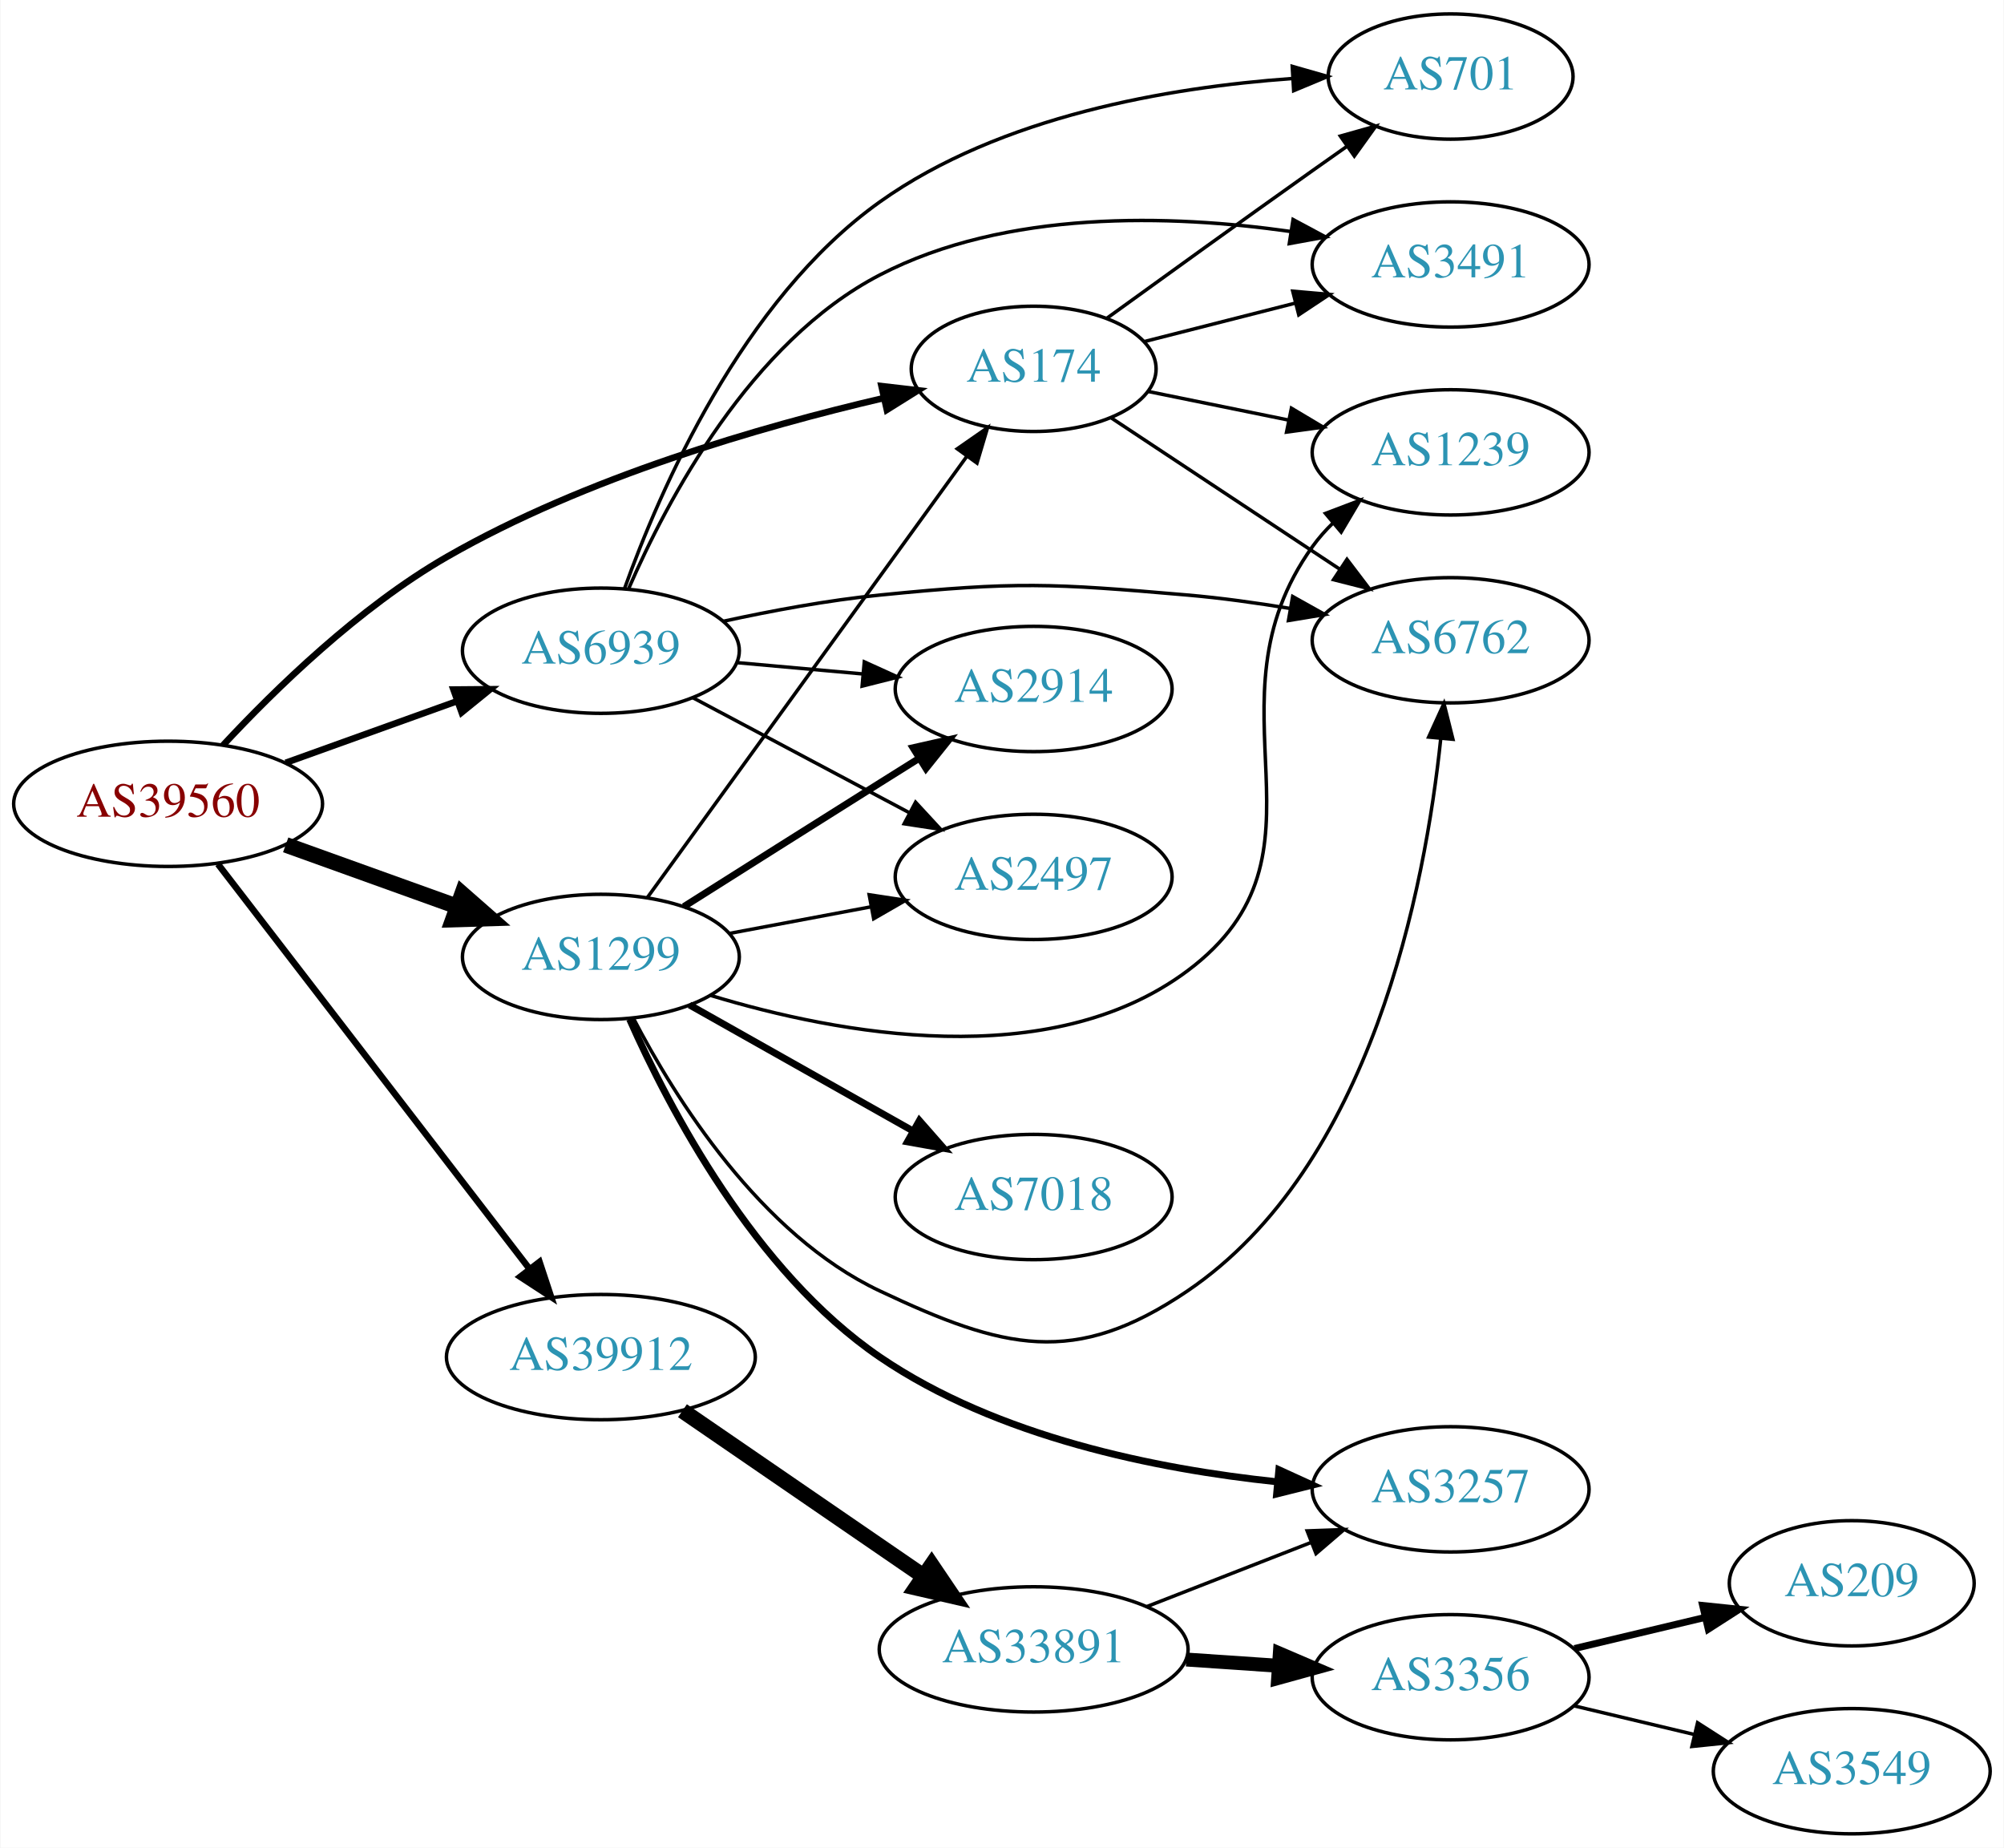
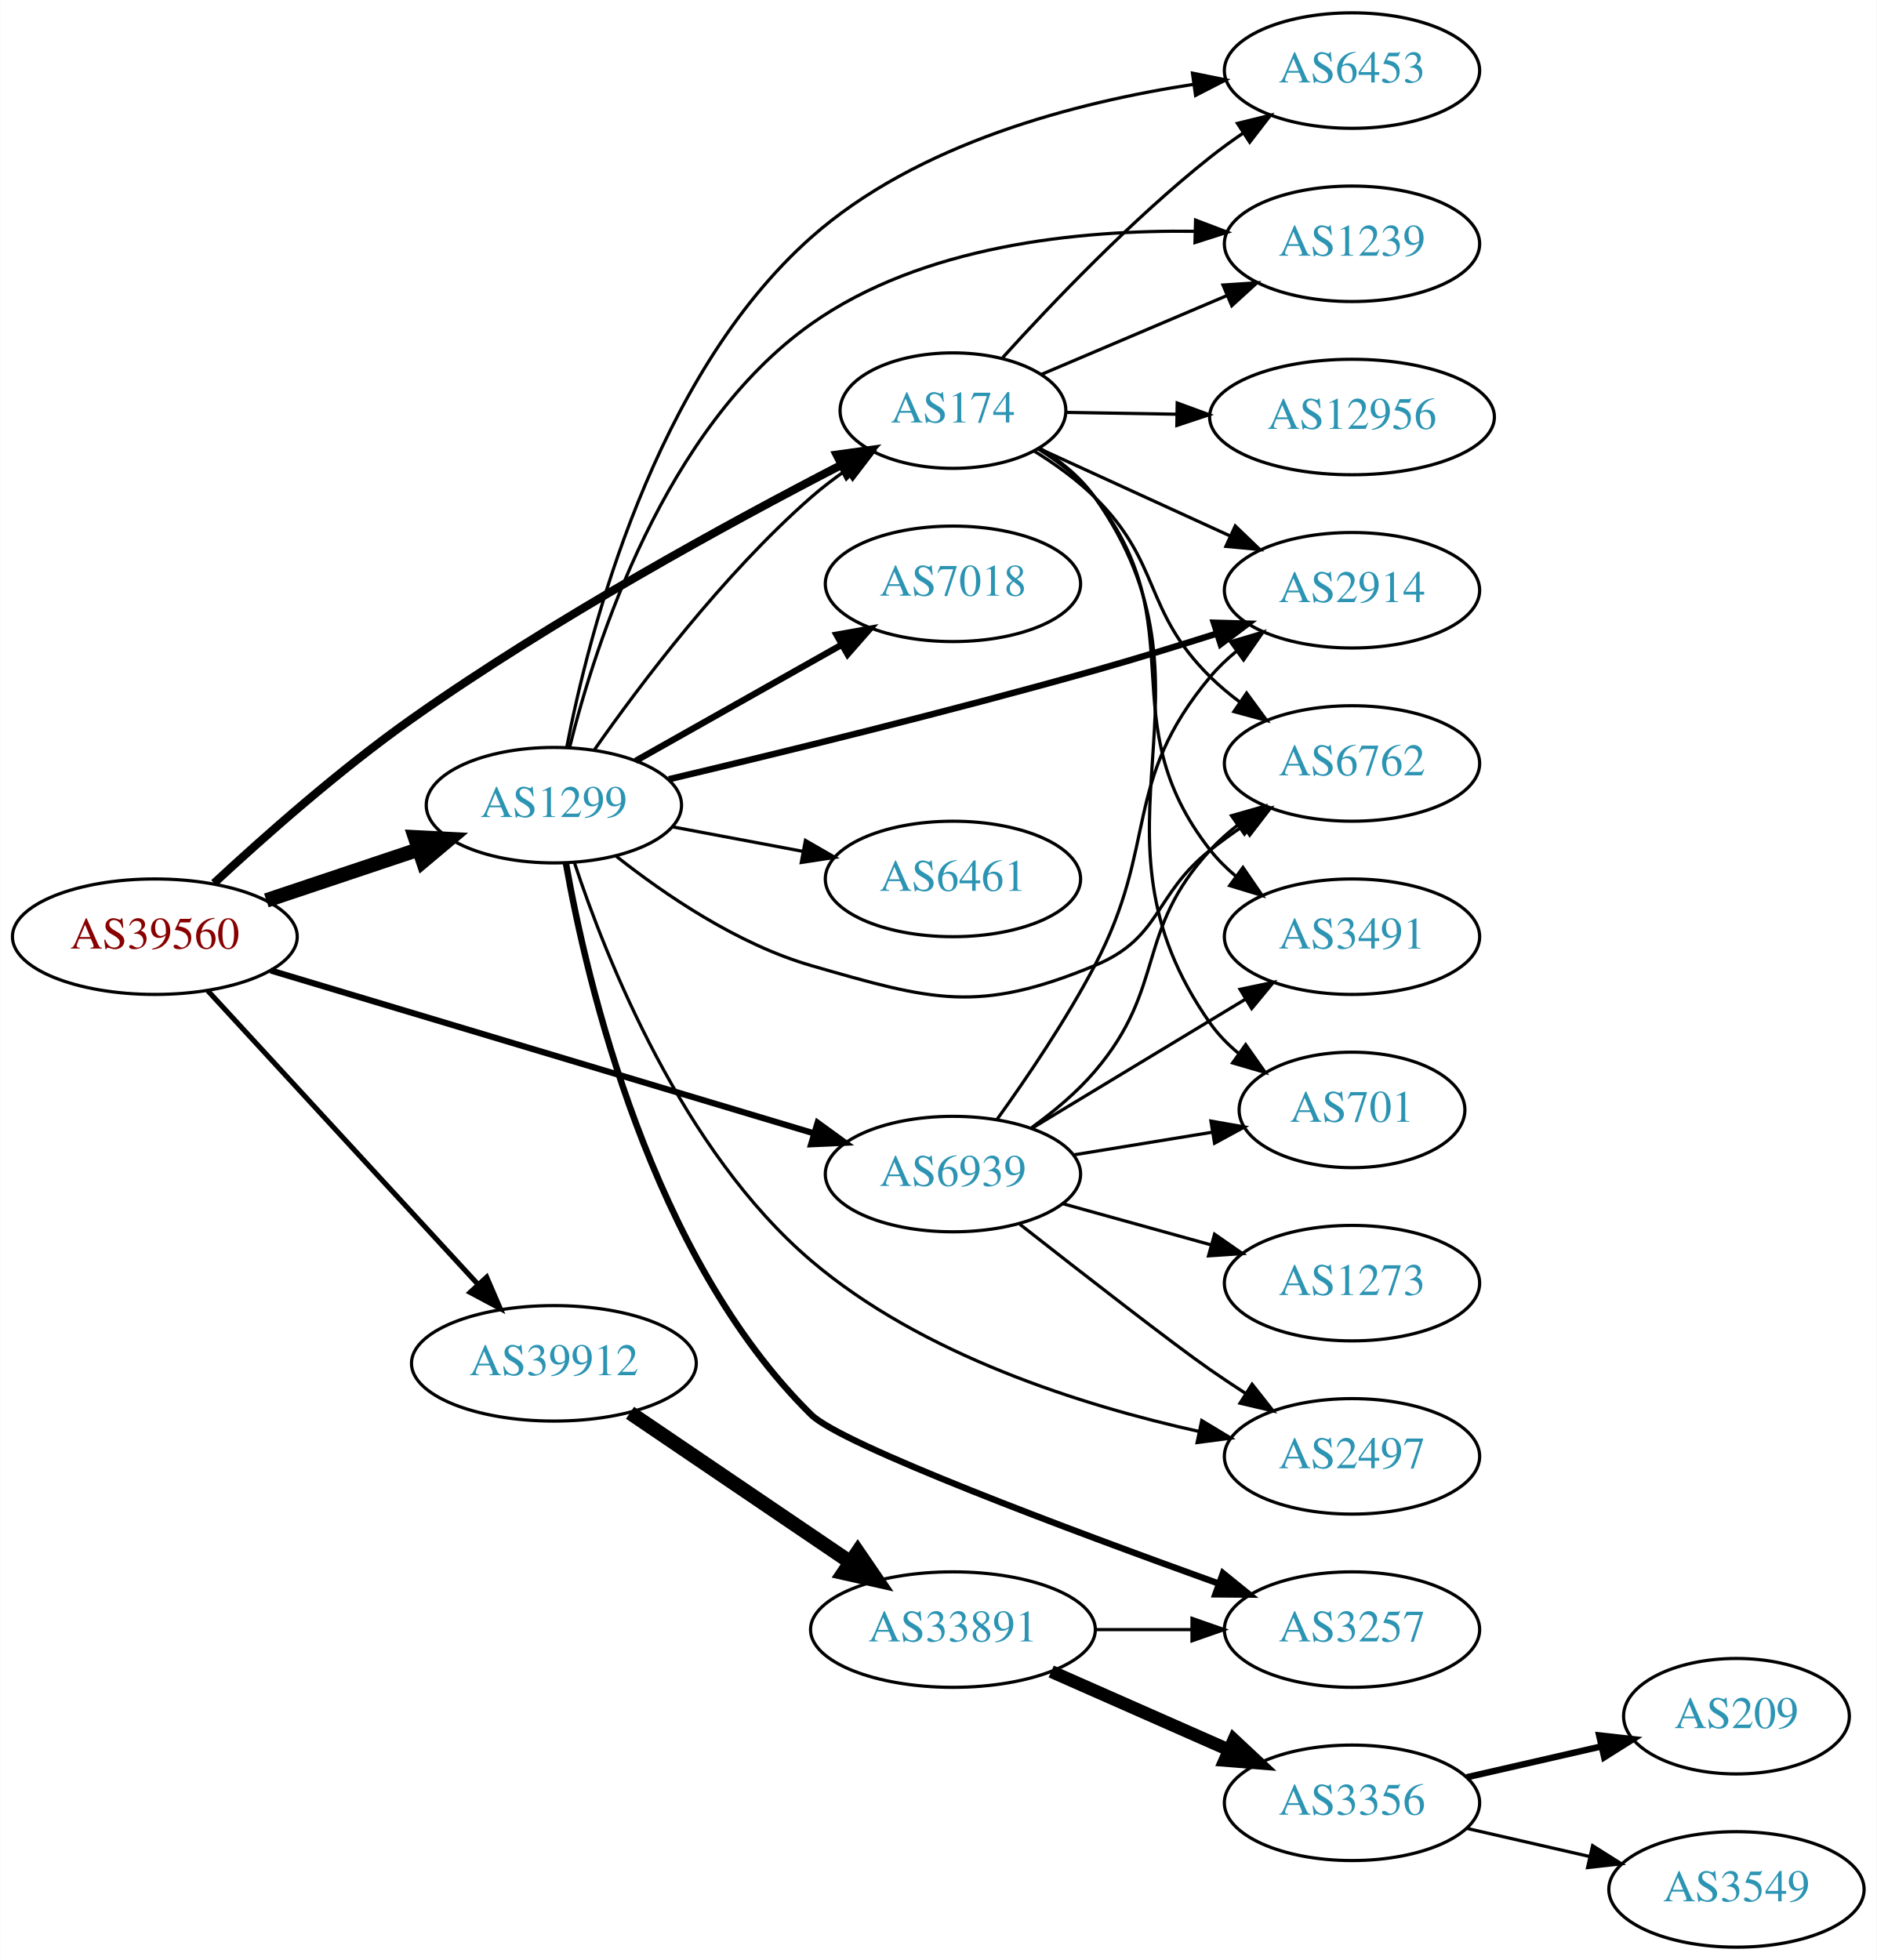
- <svg xmlns="http://www.w3.org/2000/svg" xmlns:xlink="http://www.w3.org/1999/xlink" width="576pt" height="531pt" viewBox="0.00 0.00 575.76 531.00">
-   <g id="graph0" class="graph" transform="scale(1 1) rotate(0) translate(4 527)">
-     <polygon fill="white" stroke="none" points="-4,4 -4,-527 571.762,-527 571.762,4 -4,4" />
+ <svg xmlns="http://www.w3.org/2000/svg" xmlns:xlink="http://www.w3.org/1999/xlink" width="585pt" height="611pt" viewBox="0.00 0.00 584.86 611.00">
+   <g id="graph0" class="graph" transform="scale(1 1) rotate(0) translate(4 607)">
+     <polygon fill="white" stroke="none" points="-4,4 -4,-607 580.862,-607 580.862,4 -4,4" />
    <g id="node1" class="node">
      <g id="a_node1">
        <a xlink:href="/asn/39560" xlink:title="AS39560 ~ KT-NET Communications GmbH [AT]">
-           <ellipse fill="#ffffff" stroke="black" cx="44.196" cy="-296" rx="44.393" ry="18" />
-           <text text-anchor="middle" x="44.196" y="-292.3" font-family="Times,serif" font-size="14.00" fill="#880000">AS39560</text>
+           <ellipse fill="#ffffff" stroke="black" cx="44.196" cy="-315" rx="44.393" ry="18" />
+           <text text-anchor="middle" x="44.196" y="-311.3" font-family="Times,serif" font-size="14.00" fill="#880000">AS39560</text>
        </a>
      </g>
    </g>
    <g id="node2" class="node">
      <g id="a_node2">
        <a xlink:href="/asn/174" xlink:title="AS174 ~ Cogent Communications [US]">
-           <ellipse fill="#ffffff" stroke="black" cx="292.98" cy="-421" rx="35.194" ry="18" />
-           <text text-anchor="middle" x="292.98" y="-417.3" font-family="Times,serif" font-size="14.00" fill="#2c94b3">AS174</text>
+           <ellipse fill="#ffffff" stroke="black" cx="292.98" cy="-479" rx="35.194" ry="18" />
+           <text text-anchor="middle" x="292.98" y="-475.3" font-family="Times,serif" font-size="14.00" fill="#2c94b3">AS174</text>
        </a>
      </g>
    </g>
    <g id="edge1" class="edge">
-       <path fill="none" stroke="black" stroke-width="1.875" d="M60.005,-312.86C74.854,-328.83 99.092,-352.47 124.392,-367 164.08,-389.792 214.668,-404.395 249.831,-412.592" />
-       <polygon fill="black" stroke="black" stroke-width="1.875" points="249.243,-416.047 259.768,-414.833 250.784,-409.218 249.243,-416.047" />
+       <path fill="none" stroke="black" stroke-width="2.571" d="M62.647,-331.683C78.19,-346.117 101.891,-367.111 124.392,-383 168.456,-414.116 223.321,-444.035 258.011,-461.974" />
+       <polygon fill="black" stroke="black" stroke-width="2.571" points="256.739,-465.256 267.234,-466.707 259.935,-459.028 256.739,-465.256" />
    </g>
    <g id="node3" class="node">
      <g id="a_node3">
        <a xlink:href="/asn/1299" xlink:title="AS1299 ~ Telia Carrier [EU]">
-           <ellipse fill="#ffffff" stroke="black" cx="168.588" cy="-252" rx="39.794" ry="18" />
-           <text text-anchor="middle" x="168.588" y="-248.3" font-family="Times,serif" font-size="14.00" fill="#2c94b3">AS1299</text>
+           <ellipse fill="#ffffff" stroke="black" cx="168.588" cy="-356" rx="39.794" ry="18" />
+           <text text-anchor="middle" x="168.588" y="-352.3" font-family="Times,serif" font-size="14.00" fill="#2c94b3">AS1299</text>
        </a>
      </g>
    </g>
    <g id="edge2" class="edge">
-       <path fill="none" stroke="black" stroke-width="4.5" d="M77.995,-284.209C93.124,-278.77 111.228,-272.262 127.189,-266.524" />
-       <polygon fill="black" stroke="black" stroke-width="4.5" points="128.726,-270.155 136.805,-263.067 126.062,-262.744 128.726,-270.155" />
+       <path fill="none" stroke="black" stroke-width="4.5" d="M78.964,-326.312C93.591,-331.212 110.853,-336.994 126.239,-342.148" />
+       <polygon fill="black" stroke="black" stroke-width="4.5" points="125.299,-345.986 136.032,-345.429 127.801,-338.519 125.299,-345.986" />
    </g>
    <g id="node4" class="node">
      <g id="a_node4">
        <a xlink:href="/asn/39912" xlink:title="AS39912 ~ oja.at GmbH [AT]">
-           <ellipse fill="#ffffff" stroke="black" cx="168.588" cy="-137" rx="44.393" ry="18" />
-           <text text-anchor="middle" x="168.588" y="-133.3" font-family="Times,serif" font-size="14.00" fill="#2c94b3">AS39912</text>
+           <ellipse fill="#ffffff" stroke="black" cx="168.588" cy="-182" rx="44.393" ry="18" />
+           <text text-anchor="middle" x="168.588" y="-178.3" font-family="Times,serif" font-size="14.00" fill="#2c94b3">AS39912</text>
        </a>
      </g>
    </g>
    <g id="edge3" class="edge">
-       <path fill="none" stroke="black" stroke-width="1.875" d="M58.527,-278.682C80.139,-250.605 122.926,-195.021 148.003,-162.443" />
-       <polygon fill="black" stroke="black" stroke-width="1.875" points="150.947,-164.356 154.274,-154.297 145.4,-160.086 150.947,-164.356" />
+       <path fill="none" stroke="black" stroke-width="1.607" d="M60.697,-298.155C82.008,-274.998 120.494,-233.176 145.006,-206.539" />
+       <polygon fill="black" stroke="black" stroke-width="1.607" points="147.63,-208.856 151.826,-199.128 142.479,-204.116 147.63,-208.856" />
    </g>
    <g id="node5" class="node">
      <g id="a_node5">
        <a xlink:href="/asn/6939" xlink:title="AS6939 ~ Hurricane Electric LLC [US]">
-           <ellipse fill="#ffffff" stroke="black" cx="168.588" cy="-340" rx="39.794" ry="18" />
-           <text text-anchor="middle" x="168.588" y="-336.3" font-family="Times,serif" font-size="14.00" fill="#2c94b3">AS6939</text>
+           <ellipse fill="#ffffff" stroke="black" cx="292.98" cy="-241" rx="39.794" ry="18" />
+           <text text-anchor="middle" x="292.98" y="-237.3" font-family="Times,serif" font-size="14.00" fill="#2c94b3">AS6939</text>
        </a>
      </g>
    </g>
    <g id="edge4" class="edge">
-       <path fill="none" stroke="black" stroke-width="1.875" d="M77.995,-307.791C93.124,-313.23 111.228,-319.738 127.189,-325.476" />
-       <polygon fill="black" stroke="black" stroke-width="1.875" points="126.21,-328.844 136.805,-328.933 128.578,-322.257 126.21,-328.844" />
+       <path fill="none" stroke="black" stroke-width="1.929" d="M80.292,-304.476C124.893,-291.102 201.813,-268.037 249.627,-253.7" />
+       <polygon fill="black" stroke="black" stroke-width="1.929" points="250.793,-257.004 259.366,-250.78 248.782,-250.299 250.793,-257.004" />
    </g>
    <g id="node6" class="node">
      <g id="a_node6">
-         <a xlink:href="/asn/6762" xlink:title="AS6762 ~ TELECOM ITALIA SPARKLE S.p.A. [IT]">
-           <ellipse fill="#ffffff" stroke="black" cx="412.823" cy="-343" rx="39.794" ry="18" />
-           <text text-anchor="middle" x="412.823" y="-339.3" font-family="Times,serif" font-size="14.00" fill="#2c94b3">AS6762</text>
+         <a xlink:href="/asn/6453" xlink:title="AS6453 ~ TATA COMMUNICATIONS (AMERICA) INC [US]">
+           <ellipse fill="#ffffff" stroke="black" cx="417.373" cy="-585" rx="39.794" ry="18" />
+           <text text-anchor="middle" x="417.373" y="-581.3" font-family="Times,serif" font-size="14.00" fill="#2c94b3">AS6453</text>
        </a>
      </g>
    </g>
    <g id="edge5" class="edge">
-       <path fill="none" stroke="black" d="M315.321,-406.875C333.66,-394.736 360.336,-377.08 380.995,-363.405" />
-       <polygon fill="black" stroke="black" points="383.032,-366.254 389.439,-357.816 379.168,-360.417 383.032,-366.254" />
+       <path fill="none" stroke="black" d="M308.491,-495.527C323.684,-512.318 348.696,-538.549 373.176,-558 376.448,-560.599 379.984,-563.159 383.574,-565.605" />
+       <polygon fill="black" stroke="black" points="381.666,-568.539 391.953,-571.072 385.49,-562.676 381.666,-568.539" />
    </g>
    <g id="node7" class="node">
      <g id="a_node7">
-         <a xlink:href="/asn/701" xlink:title="AS701 ~ UUNET [US]">
-           <ellipse fill="#ffffff" stroke="black" cx="412.823" cy="-505" rx="35.194" ry="18" />
-           <text text-anchor="middle" x="412.823" y="-501.3" font-family="Times,serif" font-size="14.00" fill="#2c94b3">AS701</text>
+         <a xlink:href="/asn/1239" xlink:title="AS1239 ~ Sprint [US]">
+           <ellipse fill="#ffffff" stroke="black" cx="417.373" cy="-531" rx="39.794" ry="18" />
+           <text text-anchor="middle" x="417.373" y="-527.3" font-family="Times,serif" font-size="14.00" fill="#2c94b3">AS1239</text>
        </a>
      </g>
    </g>
    <g id="edge6" class="edge">
-       <path fill="none" stroke="black" d="M314.106,-435.604C330.08,-447.166 353.002,-463.693 373.176,-478 376.389,-480.278 379.76,-482.654 383.116,-485.011" />
-       <polygon fill="black" stroke="black" points="381.128,-487.892 391.328,-490.761 385.144,-482.158 381.128,-487.892" />
+       <path fill="none" stroke="black" d="M320.538,-490.283C337.421,-497.456 359.549,-506.858 378.288,-514.819" />
+       <polygon fill="black" stroke="black" points="377.16,-518.143 387.733,-518.832 379.897,-511.7 377.16,-518.143" />
    </g>
    <g id="node8" class="node">
      <g id="a_node8">
-         <a xlink:href="/asn/1239" xlink:title="AS1239 ~ Sprint [US]">
-           <ellipse fill="#ffffff" stroke="black" cx="412.823" cy="-397" rx="39.794" ry="18" />
-           <text text-anchor="middle" x="412.823" y="-393.3" font-family="Times,serif" font-size="14.00" fill="#2c94b3">AS1239</text>
+         <a xlink:href="/asn/701" xlink:title="AS701 ~ UUNET [US]">
+           <ellipse fill="#ffffff" stroke="black" cx="417.373" cy="-261" rx="35.194" ry="18" />
+           <text text-anchor="middle" x="417.373" y="-257.3" font-family="Times,serif" font-size="14.00" fill="#2c94b3">AS701</text>
        </a>
      </g>
    </g>
    <g id="edge7" class="edge">
-       <path fill="none" stroke="black" d="M325.87,-414.505C338.255,-411.983 352.673,-409.047 366.123,-406.307" />
-       <polygon fill="black" stroke="black" points="367.069,-409.687 376.169,-404.261 365.672,-402.827 367.069,-409.687" />
+       <path fill="none" stroke="black" d="M320.029,-467.317C326.481,-463.303 332.794,-458.216 337.176,-452 380.178,-391.011 330.175,-348.989 373.176,-288 375.642,-284.504 378.718,-281.364 382.086,-278.572" />
+       <polygon fill="black" stroke="black" points="384.224,-281.346 390.324,-272.683 380.153,-275.651 384.224,-281.346" />
    </g>
    <g id="node9" class="node">
      <g id="a_node9">
-         <a xlink:href="/asn/3491" xlink:title="AS3491 ~ PCCW Global, Inc. [US]">
-           <ellipse fill="#ffffff" stroke="black" cx="412.823" cy="-451" rx="39.794" ry="18" />
-           <text text-anchor="middle" x="412.823" y="-447.3" font-family="Times,serif" font-size="14.00" fill="#2c94b3">AS3491</text>
+         <a xlink:href="/asn/2914" xlink:title="AS2914 ~ NTT America, Inc. [US]">
+           <ellipse fill="#ffffff" stroke="black" cx="417.373" cy="-423" rx="39.794" ry="18" />
+           <text text-anchor="middle" x="417.373" y="-419.3" font-family="Times,serif" font-size="14.00" fill="#2c94b3">AS2914</text>
        </a>
      </g>
    </g>
    <g id="edge8" class="edge">
-       <path fill="none" stroke="black" d="M324.635,-428.804C337.933,-432.189 353.748,-436.216 368.235,-439.904" />
-       <polygon fill="black" stroke="black" points="367.45,-443.315 378.005,-442.391 369.177,-436.532 367.45,-443.315" />
-     </g>
-     <g id="edge15" class="edge">
-       <path fill="none" stroke="black" d="M181.997,-269.135C203.679,-299.073 248.546,-361.026 273.76,-395.841" />
-       <polygon fill="black" stroke="black" points="271.02,-398.025 279.72,-404.071 276.69,-393.919 271.02,-398.025" />
-     </g>
-     <g id="edge14" class="edge">
-       <path fill="none" stroke="black" d="M177.879,-234.485C189.854,-211.509 214.388,-172.215 248.784,-156 284.319,-139.249 304.653,-133.964 337.176,-156 390.133,-191.881 405.523,-272.015 409.994,-314.803" />
-       <polygon fill="black" stroke="black" points="406.514,-315.187 410.911,-324.827 413.485,-314.549 406.514,-315.187" />
-     </g>
-     <g id="edge10" class="edge">
-       <path fill="none" stroke="black" d="M200.204,-240.92C236.649,-229.861 297.549,-218.377 337.176,-248 382.457,-281.849 340.146,-324.119 373.176,-370 374.88,-372.366 376.858,-374.597 379.001,-376.684" />
-       <polygon fill="black" stroke="black" points="376.857,-379.454 386.763,-383.213 381.363,-374.098 376.857,-379.454" />
+       <path fill="none" stroke="black" d="M319.638,-467.261C336.987,-459.323 360.167,-448.717 379.487,-439.877" />
+       <polygon fill="black" stroke="black" points="380.982,-443.042 388.619,-435.699 378.069,-436.677 380.982,-443.042" />
    </g>
    <g id="node10" class="node">
      <g id="a_node10">
-         <a xlink:href="/asn/2914" xlink:title="AS2914 ~ NTT America, Inc. [US]">
-           <ellipse fill="#ffffff" stroke="black" cx="292.98" cy="-329" rx="39.794" ry="18" />
-           <text text-anchor="middle" x="292.98" y="-325.3" font-family="Times,serif" font-size="14.00" fill="#2c94b3">AS2914</text>
+         <a xlink:href="/asn/6762" xlink:title="AS6762 ~ TELECOM ITALIA SPARKLE S.p.A. [IT]">
+           <ellipse fill="#ffffff" stroke="black" cx="417.373" cy="-369" rx="39.794" ry="18" />
+           <text text-anchor="middle" x="417.373" y="-365.3" font-family="Times,serif" font-size="14.00" fill="#2c94b3">AS6762</text>
        </a>
      </g>
    </g>
    <g id="edge9" class="edge">
-       <path fill="none" stroke="black" stroke-width="2" d="M192.444,-266.468C208.254,-276.467 229.783,-290.064 248.784,-302 252.407,-304.276 256.203,-306.656 259.977,-309.019" />
-       <polygon fill="black" stroke="black" stroke-width="2" points="258.32,-312.11 268.654,-314.446 262.032,-306.176 258.32,-312.11" />
+       <path fill="none" stroke="black" d="M318.218,-466.443C324.804,-462.367 331.639,-457.468 337.176,-452 358.231,-431.211 352.122,-416.789 373.176,-396 375.999,-393.214 379.157,-390.575 382.448,-388.118" />
+       <polygon fill="black" stroke="black" points="384.516,-390.944 390.785,-382.402 380.558,-385.17 384.516,-390.944" />
    </g>
    <g id="node11" class="node">
      <g id="a_node11">
-         <a xlink:href="/asn/7018" xlink:title="AS7018 ~ AT&amp;T Services, Inc. [US]">
-           <ellipse fill="#ffffff" stroke="black" cx="292.98" cy="-183" rx="39.794" ry="18" />
-           <text text-anchor="middle" x="292.98" y="-179.3" font-family="Times,serif" font-size="14.00" fill="#2c94b3">AS7018</text>
-         </a>
-       </g>
-     </g>
-     <g id="edge11" class="edge">
-       <path fill="none" stroke="black" stroke-width="2" d="M194.062,-238.203C212.452,-227.835 237.864,-213.509 258.191,-202.049" />
-       <polygon fill="black" stroke="black" stroke-width="2" points="260.137,-204.97 267.13,-197.01 256.7,-198.872 260.137,-204.97" />
+         <a xlink:href="/asn/3491" xlink:title="AS3491 ~ PCCW Global, Inc. [US]">
+           <ellipse fill="#ffffff" stroke="black" cx="417.373" cy="-315" rx="39.794" ry="18" />
+           <text text-anchor="middle" x="417.373" y="-311.3" font-family="Times,serif" font-size="14.00" fill="#2c94b3">AS3491</text>
+         </a>
+       </g>
+     </g>
+     <g id="edge10" class="edge">
+       <path fill="none" stroke="black" d="M319.625,-467.017C326.075,-463.001 332.488,-457.989 337.176,-452 368.887,-411.496 341.466,-382.504 373.176,-342 375.493,-339.04 378.232,-336.319 381.187,-333.839" />
+       <polygon fill="black" stroke="black" points="383.38,-336.571 389.379,-327.838 379.244,-330.924 383.38,-336.571" />
    </g>
    <g id="node12" class="node">
      <g id="a_node12">
-         <a xlink:href="/asn/2497" xlink:title="AS2497 ~ Internet Initiative Japan Inc. [JP]">
-           <ellipse fill="#ffffff" stroke="black" cx="292.98" cy="-275" rx="39.794" ry="18" />
-           <text text-anchor="middle" x="292.98" y="-271.3" font-family="Times,serif" font-size="14.00" fill="#2c94b3">AS2497</text>
-         </a>
-       </g>
-     </g>
-     <g id="edge12" class="edge">
-       <path fill="none" stroke="black" d="M205.648,-258.776C218.347,-261.163 232.794,-263.878 246.188,-266.395" />
-       <polygon fill="black" stroke="black" points="245.704,-269.865 256.178,-268.272 246.997,-262.985 245.704,-269.865" />
+         <a xlink:href="/asn/12956" xlink:title="AS12956 ~ TELXIUS [ES]">
+           <ellipse fill="#ffffff" stroke="black" cx="417.373" cy="-477" rx="44.393" ry="18" />
+           <text text-anchor="middle" x="417.373" y="-473.3" font-family="Times,serif" font-size="14.00" fill="#2c94b3">AS12956</text>
+         </a>
+       </g>
+     </g>
+     <g id="edge11" class="edge">
+       <path fill="none" stroke="black" d="M328.073,-478.443C338.796,-478.268 350.91,-478.07 362.651,-477.878" />
+       <polygon fill="black" stroke="black" points="362.887,-481.375 372.829,-477.712 362.773,-474.376 362.887,-481.375" />
+     </g>
+     <g id="edge20" class="edge">
+       <path fill="none" stroke="black" d="M181.298,-373.386C195.609,-393.801 221.329,-427.928 248.784,-452 252.167,-454.966 255.912,-457.82 259.74,-460.488" />
+       <polygon fill="black" stroke="black" points="257.868,-463.446 268.148,-466.007 261.709,-457.594 257.868,-463.446" />
+     </g>
+     <g id="edge19" class="edge">
+       <path fill="none" stroke="black" d="M172.569,-373.941C179.427,-409.545 199.668,-489.444 248.784,-533 281.91,-562.376 331.438,-575.157 368.068,-580.718" />
+       <polygon fill="black" stroke="black" points="367.646,-584.193 378.033,-582.103 368.61,-577.259 367.646,-584.193" />
+     </g>
+     <g id="edge16" class="edge">
+       <path fill="none" stroke="black" d="M173.5,-374.063C181.508,-406.339 203.014,-473.562 248.784,-506 283.408,-530.538 332.227,-535.36 368.248,-534.894" />
+       <polygon fill="black" stroke="black" points="368.614,-538.385 378.516,-534.615 368.424,-531.388 368.614,-538.385" />
+     </g>
+     <g id="edge14" class="edge">
+       <path fill="none" stroke="black" stroke-width="2" d="M204.414,-364.081C238.424,-372.125 291.574,-385.101 337.176,-398 349.533,-401.495 362.877,-405.584 375.026,-409.431" />
+       <polygon fill="black" stroke="black" stroke-width="2" points="374.312,-412.877 384.903,-412.587 376.442,-406.209 374.312,-412.877" />
+     </g>
+     <g id="edge18" class="edge">
+       <path fill="none" stroke="black" d="M187.946,-340.138C203.118,-328.142 225.823,-312.642 248.784,-306 286.523,-295.084 300.881,-290.966 337.176,-306 358.081,-314.659 355.469,-327.913 373.176,-342 376.447,-344.602 379.981,-347.162 383.571,-349.609" />
+       <polygon fill="black" stroke="black" points="381.662,-352.543 391.95,-355.077 385.487,-346.681 381.662,-352.543" />
    </g>
    <g id="node13" class="node">
      <g id="a_node13">
-         <a xlink:href="/asn/3257" xlink:title="AS3257 ~ GTT [DE]">
-           <ellipse fill="#ffffff" stroke="black" cx="412.823" cy="-99" rx="39.794" ry="18" />
-           <text text-anchor="middle" x="412.823" y="-95.3" font-family="Times,serif" font-size="14.00" fill="#2c94b3">AS3257</text>
-         </a>
-       </g>
-     </g>
-     <g id="edge13" class="edge">
-       <path fill="none" stroke="black" stroke-width="2" d="M176.851,-234.11C188.224,-208.448 212.73,-161.579 248.784,-137 282.517,-114.004 328.319,-104.803 362.788,-101.182" />
-       <polygon fill="black" stroke="black" stroke-width="2" points="363.461,-104.635 373.096,-100.228 362.816,-97.664 363.461,-104.635" />
+         <a xlink:href="/asn/2497" xlink:title="AS2497 ~ Internet Initiative Japan Inc. [JP]">
+           <ellipse fill="#ffffff" stroke="black" cx="417.373" cy="-153" rx="39.794" ry="18" />
+           <text text-anchor="middle" x="417.373" y="-149.3" font-family="Times,serif" font-size="14.00" fill="#2c94b3">AS2497</text>
+         </a>
+       </g>
+     </g>
+     <g id="edge12" class="edge">
+       <path fill="none" stroke="black" d="M174.989,-338.073C184.865,-308.221 208.601,-248.23 248.784,-214 283.363,-184.544 333.348,-168.816 369.725,-160.755" />
+       <polygon fill="black" stroke="black" points="370.534,-164.161 379.6,-158.68 369.094,-157.311 370.534,-164.161" />
    </g>
    <g id="node14" class="node">
      <g id="a_node14">
-         <a xlink:href="/asn/33891" xlink:title="AS33891 ~ CORE-BACKBONE GMBH GLOBAL NETWORK [DE]">
-           <ellipse fill="#ffffff" stroke="black" cx="292.98" cy="-53" rx="44.393" ry="18" />
-           <text text-anchor="middle" x="292.98" y="-49.3" font-family="Times,serif" font-size="14.00" fill="#2c94b3">AS33891</text>
-         </a>
-       </g>
-     </g>
-     <g id="edge16" class="edge">
-       <path fill="none" stroke="black" stroke-width="4.5" d="M192.037,-121.593C211.446,-108.272 239.69,-88.888 261.205,-74.122" />
-       <polygon fill="black" stroke="black" stroke-width="4.5" points="263.657,-77.214 269.674,-68.309 259.201,-70.722 263.657,-77.214" />
-     </g>
-     <g id="edge22" class="edge">
-       <path fill="none" stroke="black" d="M203.666,-348.433C217.564,-351.466 233.85,-354.506 248.784,-356 287.875,-359.909 298.037,-359.383 337.176,-356 346.806,-355.168 357.057,-353.742 366.78,-352.133" />
-       <polygon fill="black" stroke="black" points="367.423,-355.573 376.672,-350.406 366.22,-348.678 367.423,-355.573" />
-     </g>
-     <g id="edge25" class="edge">
-       <path fill="none" stroke="black" d="M175.346,-357.757C185.458,-385.99 209.181,-440.801 248.784,-469 283.451,-493.684 331.977,-501.896 367.065,-504.411" />
-       <polygon fill="black" stroke="black" points="367.305,-507.931 377.493,-505.02 367.714,-500.943 367.305,-507.931" />
-     </g>
-     <g id="edge24" class="edge">
-       <path fill="none" stroke="black" d="M176.559,-357.811C187.569,-383.17 211.628,-428.739 248.784,-448 285.115,-466.833 332.397,-465.354 366.681,-460.498" />
-       <polygon fill="black" stroke="black" points="367.539,-463.906 376.877,-458.901 366.456,-456.991 367.539,-463.906" />
-     </g>
-     <g id="edge21" class="edge">
-       <path fill="none" stroke="black" d="M207.643,-336.58C219.041,-335.555 231.694,-334.418 243.66,-333.343" />
-       <polygon fill="black" stroke="black" points="244.303,-336.799 253.949,-332.418 243.676,-329.827 244.303,-336.799" />
-     </g>
-     <g id="edge23" class="edge">
-       <path fill="none" stroke="black" d="M194.948,-326.532C212.961,-316.966 237.369,-304.003 257.199,-293.472" />
-       <polygon fill="black" stroke="black" points="259.042,-296.456 266.232,-288.674 255.759,-290.274 259.042,-296.456" />
-     </g>
-     <g id="edge18" class="edge">
-       <path fill="none" stroke="black" d="M325.56,-65.327C339.989,-70.96 357.229,-77.689 372.49,-83.646" />
-       <polygon fill="black" stroke="black" points="371.596,-87.054 382.184,-87.43 374.141,-80.534 371.596,-87.054" />
+         <a xlink:href="/asn/3257" xlink:title="AS3257 ~ GTT [DE]">
+           <ellipse fill="#ffffff" stroke="black" cx="417.373" cy="-99" rx="39.794" ry="18" />
+           <text text-anchor="middle" x="417.373" y="-95.3" font-family="Times,serif" font-size="14.00" fill="#2c94b3">AS3257</text>
+         </a>
+       </g>
+     </g>
+     <g id="edge13" class="edge">
+       <path fill="none" stroke="black" stroke-width="2" d="M172.328,-337.968C178.874,-300.856 198.768,-215.291 248.784,-166 258.291,-156.631 329.377,-130.055 375.864,-113.326" />
+       <polygon fill="black" stroke="black" stroke-width="2" points="377.147,-116.585 385.379,-109.916 374.785,-109.995 377.147,-116.585" />
    </g>
    <g id="node15" class="node">
      <g id="a_node15">
-         <a xlink:href="/asn/3356" xlink:title="AS3356 ~ Level 3 Parent, LLC [US]">
-           <ellipse fill="#ffffff" stroke="black" cx="412.823" cy="-45" rx="39.794" ry="18" />
-           <text text-anchor="middle" x="412.823" y="-41.3" font-family="Times,serif" font-size="14.00" fill="#2c94b3">AS3356</text>
-         </a>
-       </g>
-     </g>
-     <g id="edge17" class="edge">
-       <path fill="none" stroke="black" stroke-width="4" d="M336.858,-50.089C345.466,-49.505 354.569,-48.887 363.353,-48.291" />
-       <polygon fill="black" stroke="black" stroke-width="4" points="363.727,-51.773 373.467,-47.604 363.253,-44.789 363.727,-51.773" />
+         <a xlink:href="/asn/7018" xlink:title="AS7018 ~ AT&amp;T Services, Inc. [US]">
+           <ellipse fill="#ffffff" stroke="black" cx="292.98" cy="-425" rx="39.794" ry="18" />
+           <text text-anchor="middle" x="292.98" y="-421.3" font-family="Times,serif" font-size="14.00" fill="#2c94b3">AS7018</text>
+         </a>
+       </g>
+     </g>
+     <g id="edge15" class="edge">
+       <path fill="none" stroke="black" stroke-width="2" d="M194.062,-369.797C212.452,-380.165 237.864,-394.491 258.191,-405.951" />
+       <polygon fill="black" stroke="black" stroke-width="2" points="256.7,-409.128 267.13,-410.99 260.137,-403.03 256.7,-409.128" />
    </g>
    <g id="node16" class="node">
      <g id="a_node16">
-         <a xlink:href="/asn/209" xlink:title="AS209 ~ CenturyLink Communications, LLC [US]">
-           <ellipse fill="#ffffff" stroke="black" cx="528.116" cy="-72" rx="35.194" ry="18" />
-           <text text-anchor="middle" x="528.116" y="-68.3" font-family="Times,serif" font-size="14.00" fill="#2c94b3">AS209</text>
-         </a>
-       </g>
-     </g>
-     <g id="edge19" class="edge">
-       <path fill="none" stroke="black" stroke-width="2" d="M448.43,-53.248C460.225,-56.059 473.529,-59.229 485.797,-62.153" />
-       <polygon fill="black" stroke="black" stroke-width="2" points="485.263,-65.624 495.802,-64.537 486.886,-58.814 485.263,-65.624" />
+         <a xlink:href="/asn/6461" xlink:title="AS6461 ~ Zayo Bandwidth [US]">
+           <ellipse fill="#ffffff" stroke="black" cx="292.98" cy="-333" rx="39.794" ry="18" />
+           <text text-anchor="middle" x="292.98" y="-329.3" font-family="Times,serif" font-size="14.00" fill="#2c94b3">AS6461</text>
+         </a>
+       </g>
+     </g>
+     <g id="edge17" class="edge">
+       <path fill="none" stroke="black" d="M205.648,-349.224C218.347,-346.837 232.794,-344.122 246.188,-341.605" />
+       <polygon fill="black" stroke="black" points="246.997,-345.015 256.178,-339.728 245.704,-338.135 246.997,-345.015" />
    </g>
    <g id="node17" class="node">
      <g id="a_node17">
+         <a xlink:href="/asn/33891" xlink:title="AS33891 ~ CORE-BACKBONE GMBH GLOBAL NETWORK [DE]">
+           <ellipse fill="#ffffff" stroke="black" cx="292.98" cy="-99" rx="44.393" ry="18" />
+           <text text-anchor="middle" x="292.98" y="-95.3" font-family="Times,serif" font-size="14.00" fill="#2c94b3">AS33891</text>
+         </a>
+       </g>
+     </g>
+     <g id="edge21" class="edge">
+       <path fill="none" stroke="black" stroke-width="4.5" d="M192.322,-166.583C211.644,-153.48 239.568,-134.544 260.945,-120.047" />
+       <polygon fill="black" stroke="black" stroke-width="4.5" points="263.302,-123.206 269.368,-114.335 258.882,-116.688 263.302,-123.206" />
+     </g>
+     <g id="edge29" class="edge">
+       <path fill="none" stroke="black" d="M330.702,-247.001C344.301,-249.223 359.829,-251.76 373.898,-254.059" />
+       <polygon fill="black" stroke="black" points="373.401,-257.524 383.835,-255.683 374.53,-250.616 373.401,-257.524" />
+     </g>
+     <g id="edge31" class="edge">
+       <path fill="none" stroke="black" d="M306.728,-258.055C315.92,-270.83 328.232,-288.966 337.176,-306 357.205,-344.143 345.544,-362.948 373.176,-396 375.587,-398.884 378.388,-401.554 381.383,-404.002" />
+       <polygon fill="black" stroke="black" points="379.474,-406.941 389.63,-409.959 383.573,-401.266 379.474,-406.941" />
+     </g>
+     <g id="edge26" class="edge">
+       <path fill="none" stroke="black" d="M317.583,-255.535C324.451,-260.503 331.599,-266.472 337.176,-273 359.646,-299.298 349.687,-316.609 373.176,-342 375.729,-344.759 378.624,-347.346 381.679,-349.742" />
+       <polygon fill="black" stroke="black" points="379.821,-352.715 390.008,-355.626 383.86,-346.998 379.821,-352.715" />
+     </g>
+     <g id="edge30" class="edge">
+       <path fill="none" stroke="black" d="M317.579,-255.268C336.543,-266.734 363.371,-282.954 384.285,-295.6" />
+       <polygon fill="black" stroke="black" points="382.478,-298.597 392.847,-300.776 386.1,-292.607 382.478,-298.597" />
+     </g>
+     <g id="edge28" class="edge">
+       <path fill="none" stroke="black" d="M313.865,-225.328C333.339,-210.046 361.705,-187.975 373.176,-180 376.689,-177.558 380.417,-175.075 384.153,-172.653" />
+       <polygon fill="black" stroke="black" points="386.227,-175.482 392.787,-167.163 382.471,-169.575 386.227,-175.482" />
+     </g>
+     <g id="node21" class="node">
+       <g id="a_node21">
+         <a xlink:href="/asn/1273" xlink:title="AS1273 ~ Vodafone Group PLC [EU]">
+           <ellipse fill="#ffffff" stroke="black" cx="417.373" cy="-207" rx="39.794" ry="18" />
+           <text text-anchor="middle" x="417.373" y="-203.3" font-family="Times,serif" font-size="14.00" fill="#2c94b3">AS1273</text>
+         </a>
+       </g>
+     </g>
+     <g id="edge27" class="edge">
+       <path fill="none" stroke="black" d="M327.101,-231.799C341.388,-227.83 358.28,-223.138 373.505,-218.908" />
+       <polygon fill="black" stroke="black" points="374.527,-222.257 383.225,-216.208 372.653,-215.513 374.527,-222.257" />
+     </g>
+     <g id="edge22" class="edge">
+       <path fill="none" stroke="black" d="M337.476,-99C347.165,-99 357.502,-99 367.394,-99" />
+       <polygon fill="black" stroke="black" points="367.497,-102.5 377.497,-99 367.497,-95.5 367.497,-102.5" />
+     </g>
+     <g id="node18" class="node">
+       <g id="a_node18">
+         <a xlink:href="/asn/3356" xlink:title="AS3356 ~ Level 3 Parent, LLC [US]">
+           <ellipse fill="#ffffff" stroke="black" cx="417.373" cy="-45" rx="39.794" ry="18" />
+           <text text-anchor="middle" x="417.373" y="-41.3" font-family="Times,serif" font-size="14.00" fill="#2c94b3">AS3356</text>
+         </a>
+       </g>
+     </g>
+     <g id="edge23" class="edge">
+       <path fill="none" stroke="black" stroke-width="4" d="M323.608,-85.928C340.203,-78.606 361.062,-69.403 378.795,-61.579" />
+       <polygon fill="black" stroke="black" stroke-width="4" points="380.543,-64.634 388.279,-57.395 377.717,-58.23 380.543,-64.634" />
+     </g>
+     <g id="node19" class="node">
+       <g id="a_node19">
+         <a xlink:href="/asn/209" xlink:title="AS209 ~ CenturyLink Communications, LLC [US]">
+           <ellipse fill="#ffffff" stroke="black" cx="537.215" cy="-72" rx="35.194" ry="18" />
+           <text text-anchor="middle" x="537.215" y="-68.3" font-family="Times,serif" font-size="14.00" fill="#2c94b3">AS209</text>
+         </a>
+       </g>
+     </g>
+     <g id="edge24" class="edge">
+       <path fill="none" stroke="black" stroke-width="2" d="M453.092,-52.955C466.184,-55.955 481.207,-59.397 494.847,-62.522" />
+       <polygon fill="black" stroke="black" stroke-width="2" points="494.425,-66.016 504.955,-64.838 495.989,-59.193 494.425,-66.016" />
+     </g>
+     <g id="node20" class="node">
+       <g id="a_node20">
        <a xlink:href="/asn/3549" xlink:title="AS3549 ~ Level 3 Parent, LLC [US]">
-           <ellipse fill="#ffffff" stroke="black" cx="528.116" cy="-18" rx="39.794" ry="18" />
-           <text text-anchor="middle" x="528.116" y="-14.3" font-family="Times,serif" font-size="14.00" fill="#2c94b3">AS3549</text>
-         </a>
-       </g>
-     </g>
-     <g id="edge20" class="edge">
-       <path fill="none" stroke="black" d="M448.43,-36.752C459.301,-34.162 471.456,-31.265 482.898,-28.538" />
-       <polygon fill="black" stroke="black" points="483.804,-31.92 492.721,-26.197 482.182,-25.111 483.804,-31.92" />
+           <ellipse fill="#ffffff" stroke="black" cx="537.215" cy="-18" rx="39.794" ry="18" />
+           <text text-anchor="middle" x="537.215" y="-14.3" font-family="Times,serif" font-size="14.00" fill="#2c94b3">AS3549</text>
+         </a>
+       </g>
+     </g>
+     <g id="edge25" class="edge">
+       <path fill="none" stroke="black" d="M453.092,-37.045C465.092,-34.296 478.713,-31.175 491.405,-28.267" />
+       <polygon fill="black" stroke="black" points="492.371,-31.636 501.337,-25.991 490.808,-24.813 492.371,-31.636" />
    </g>
  </g>
</svg>
